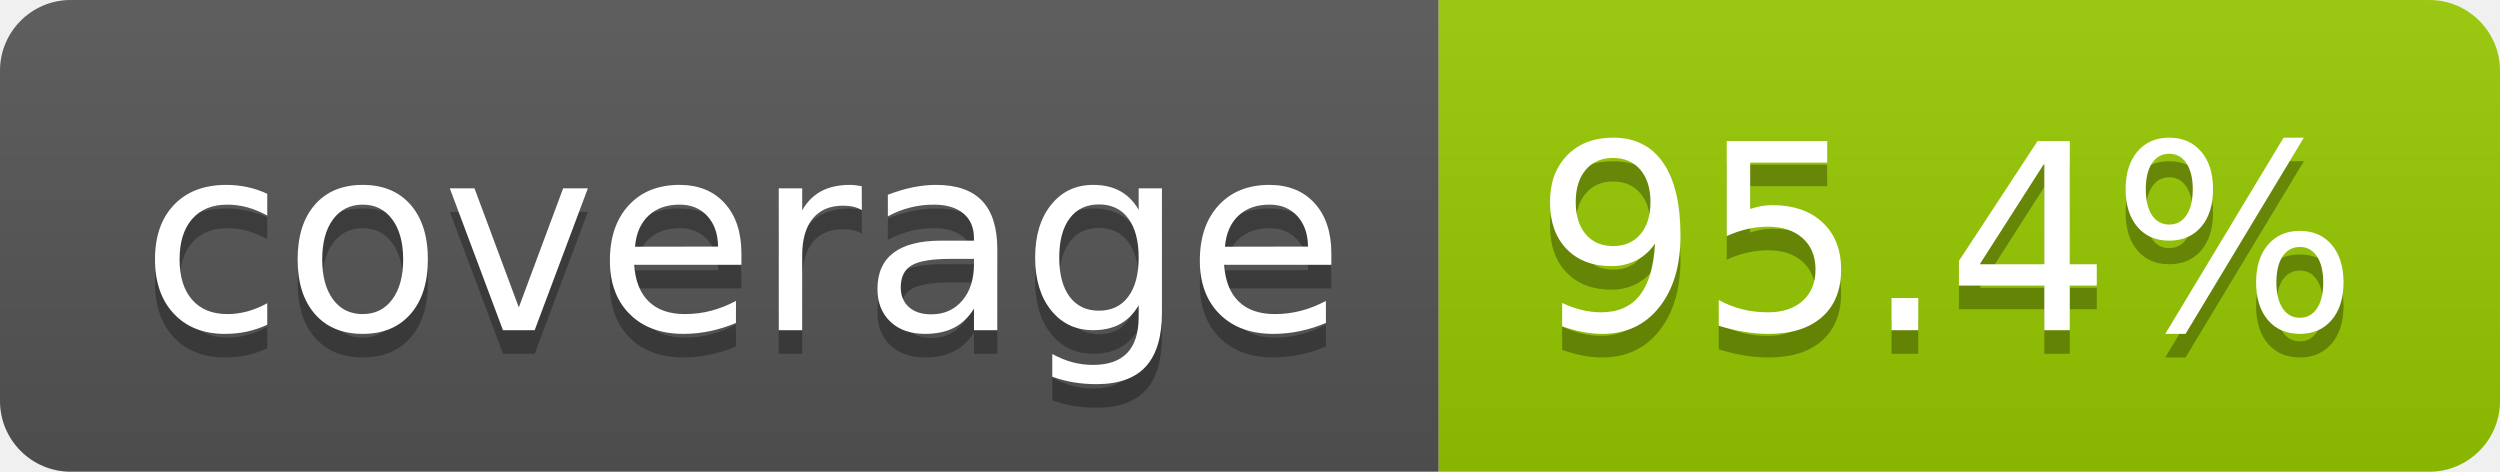
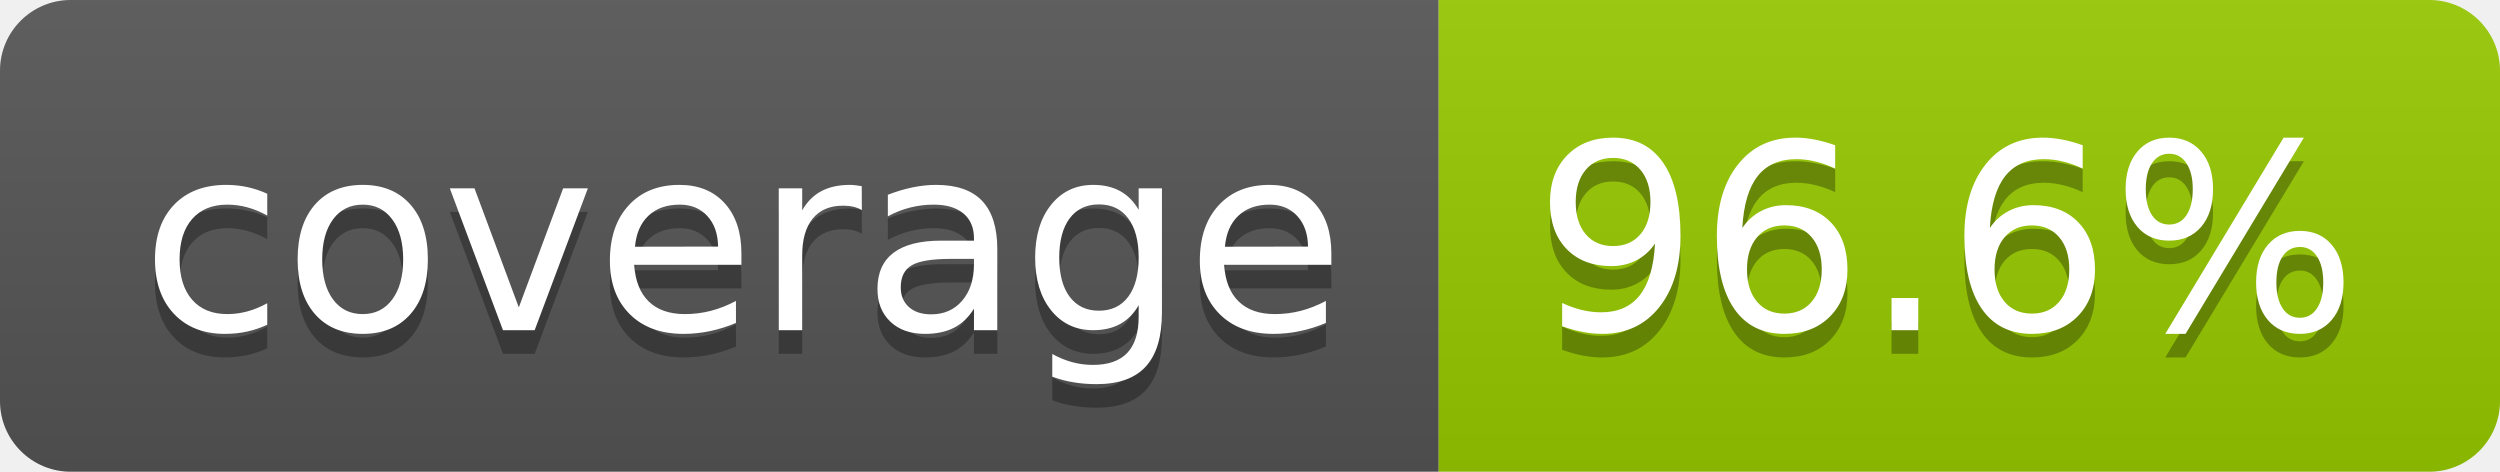
- <svg xmlns="http://www.w3.org/2000/svg" width="106" height="20" role="img" aria-label="coverage: 95.4%">
+ <svg xmlns="http://www.w3.org/2000/svg" width="106" height="20" role="img" aria-label="coverage: 96.6%">
  <linearGradient id="s" x2="0" y2="100%">
    <stop offset="0" stop-color="#bbb" stop-opacity=".1" />
    <stop offset="1" stop-opacity=".1" />
  </linearGradient>
  <clipPath id="r">
    <rect width="106" height="20" rx="3" fill="#fff" />
  </clipPath>
  <g clip-path="url(#r)">
    <rect width="61" height="20" fill="#555" />
    <rect x="61" width="45" height="20" fill="#97ca00" />
    <rect width="106" height="20" fill="url(#s)" />
  </g>
  <g fill="#fff" text-anchor="middle" font-family="Verdana,Geneva,DejaVu Sans,sans-serif" text-rendering="geometricPrecision" font-size="110">
    <text aria-hidden="true" x="315" y="150" fill="#010101" fill-opacity=".3" transform="scale(.1)" textLength="510">coverage</text>
    <text x="315" y="140" transform="scale(.1)" fill="#fff" textLength="510">coverage</text>
-     <text aria-hidden="true" x="825" y="150" fill="#010101" fill-opacity=".3" transform="scale(.1)" textLength="350">95.4%</text>
-     <text x="825" y="140" transform="scale(.1)" fill="#fff" textLength="350">95.4%</text>
+     <text aria-hidden="true" x="825" y="150" fill="#010101" fill-opacity=".3" transform="scale(.1)" textLength="350">96.6%</text>
+     <text x="825" y="140" transform="scale(.1)" fill="#fff" textLength="350">96.6%</text>
  </g>
</svg>
